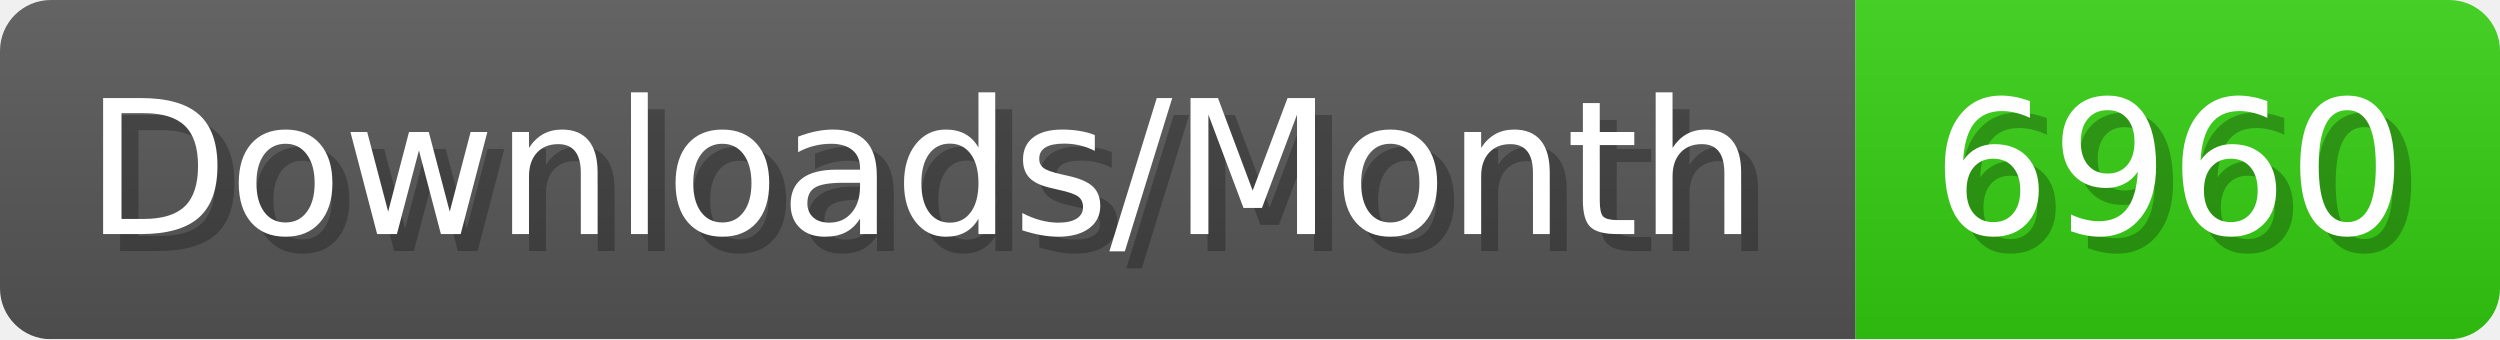
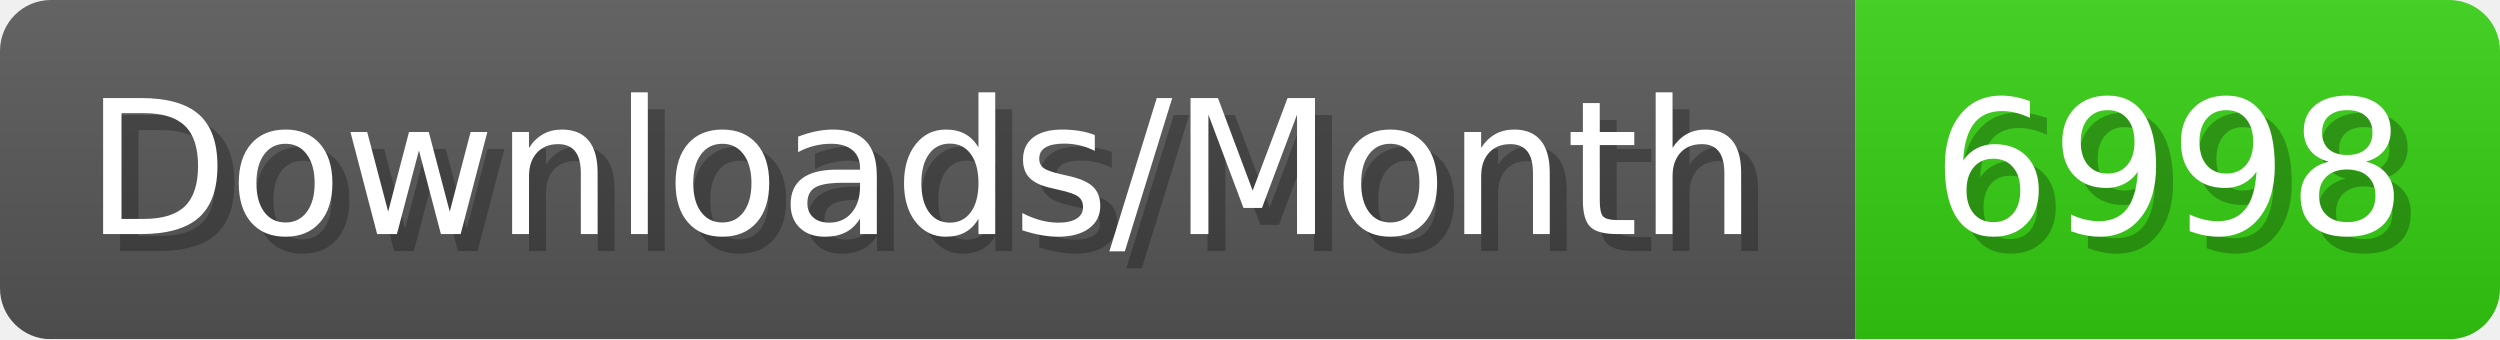
- <svg xmlns="http://www.w3.org/2000/svg" width="147.4" height="20" viewBox="0 0 1474 200" role="img" aria-label="Downloads/Month: 6960">
+ <svg xmlns="http://www.w3.org/2000/svg" width="147.4" height="20" viewBox="0 0 1474 200" role="img" aria-label="Downloads/Month: 6998">
  <linearGradient id="YlXUI" x2="0" y2="100%">
    <stop offset="0" stop-opacity=".1" stop-color="#EEE" />
    <stop offset="1" stop-opacity=".1" />
  </linearGradient>
  <mask id="JHhop">
    <rect width="1474" height="200" rx="30" fill="#FFF" />
  </mask>
  <g mask="url(#JHhop)">
    <rect width="1094" height="200" fill="#555" />
    <rect width="380" height="200" fill="#3C1" x="1094" />
    <rect width="1474" height="200" fill="url(#YlXUI)" />
  </g>
  <g aria-hidden="true" fill="#fff" text-anchor="start" font-family="Verdana,DejaVu Sans,sans-serif" font-size="110">
    <text x="60" y="148" textLength="994" fill="#000" opacity="0.25">Downloads/Month</text>
    <text x="50" y="138" textLength="994">Downloads/Month</text>
-     <text x="1149" y="148" textLength="280" fill="#000" opacity="0.25">6960</text>
-     <text x="1139" y="138" textLength="280">6960</text>
+     <text x="1149" y="148" textLength="280" fill="#000" opacity="0.25">6998</text>
+     <text x="1139" y="138" textLength="280">6998</text>
  </g>
</svg>
